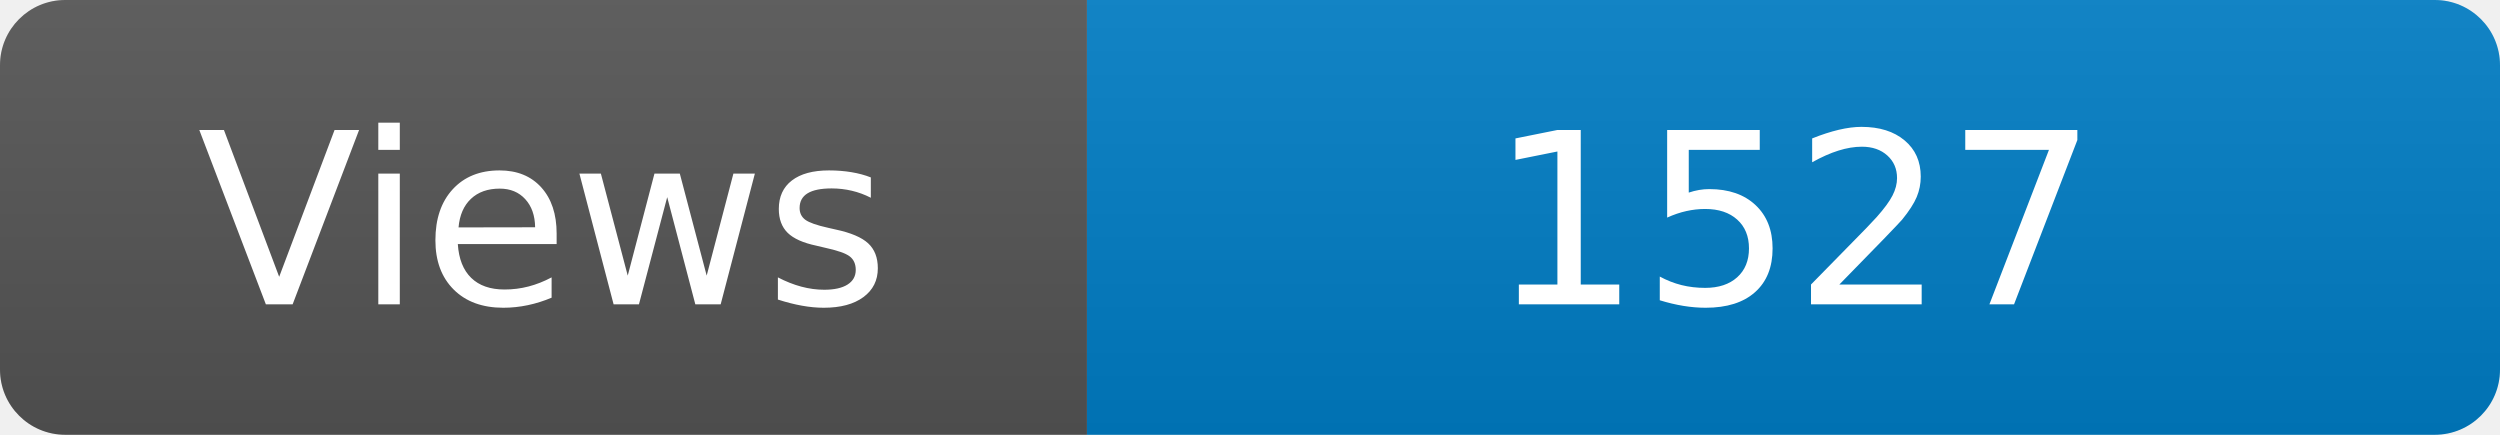
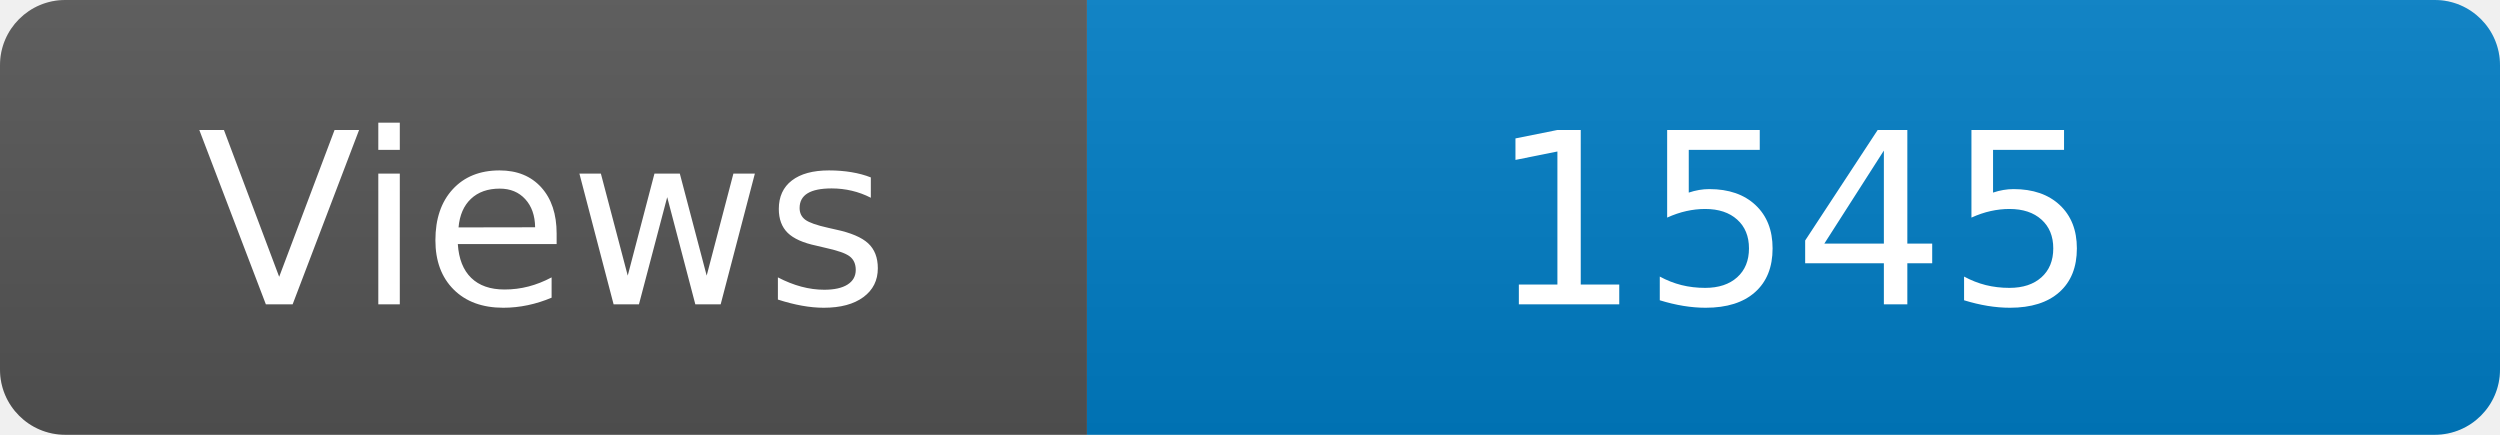
<svg xmlns="http://www.w3.org/2000/svg" width="115" height="20" role="img" aria-label="Maintained?: yes">
  <linearGradient id="s" x2="0" y2="100%">
    <stop offset="0" stop-color="#bbb" stop-opacity=".1" />
    <stop offset="1" stop-opacity=".1" />
  </linearGradient>
  <clipPath id="r">
    <rect width="115" height="20" rx="3" fill="#fff" />
  </clipPath>
  <g clip-path="url(#r)">
    <rect width="50" height="20" fill="#555" />
    <rect x="50" width="160" height="20" fill="#007ec6" />
    <rect width="115" height="20" fill="url(#s)" />
  </g>
  <g fill="#fff" text-anchor="middle" font-family="Verdana,Geneva,DejaVu Sans,sans-serif" font-size="110">
    <text x="250" y="140" transform="scale(.1)" fill="#fff">Views</text>
-     <text x="825" y="140" transform="scale(.1)" fill="#fff">1527</text>
+     <text x="825" y="140" transform="scale(.1)" fill="#fff">1545</text>
  </g>
</svg>
